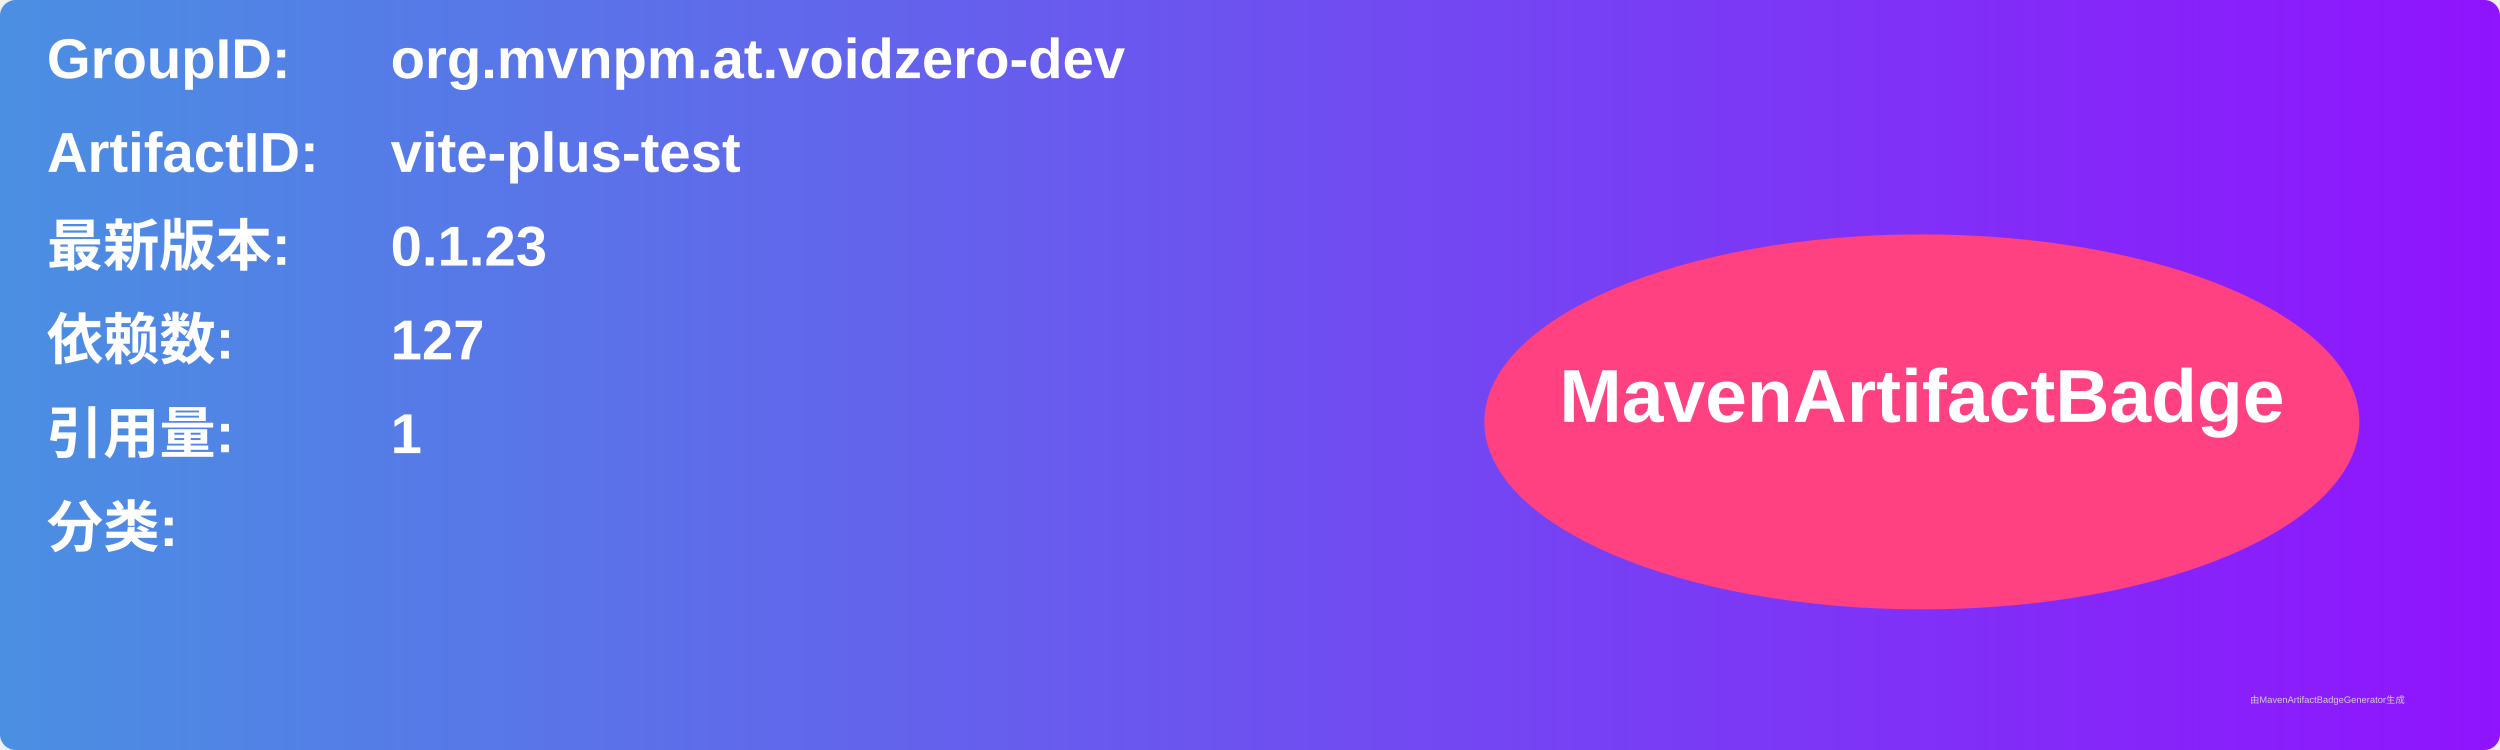
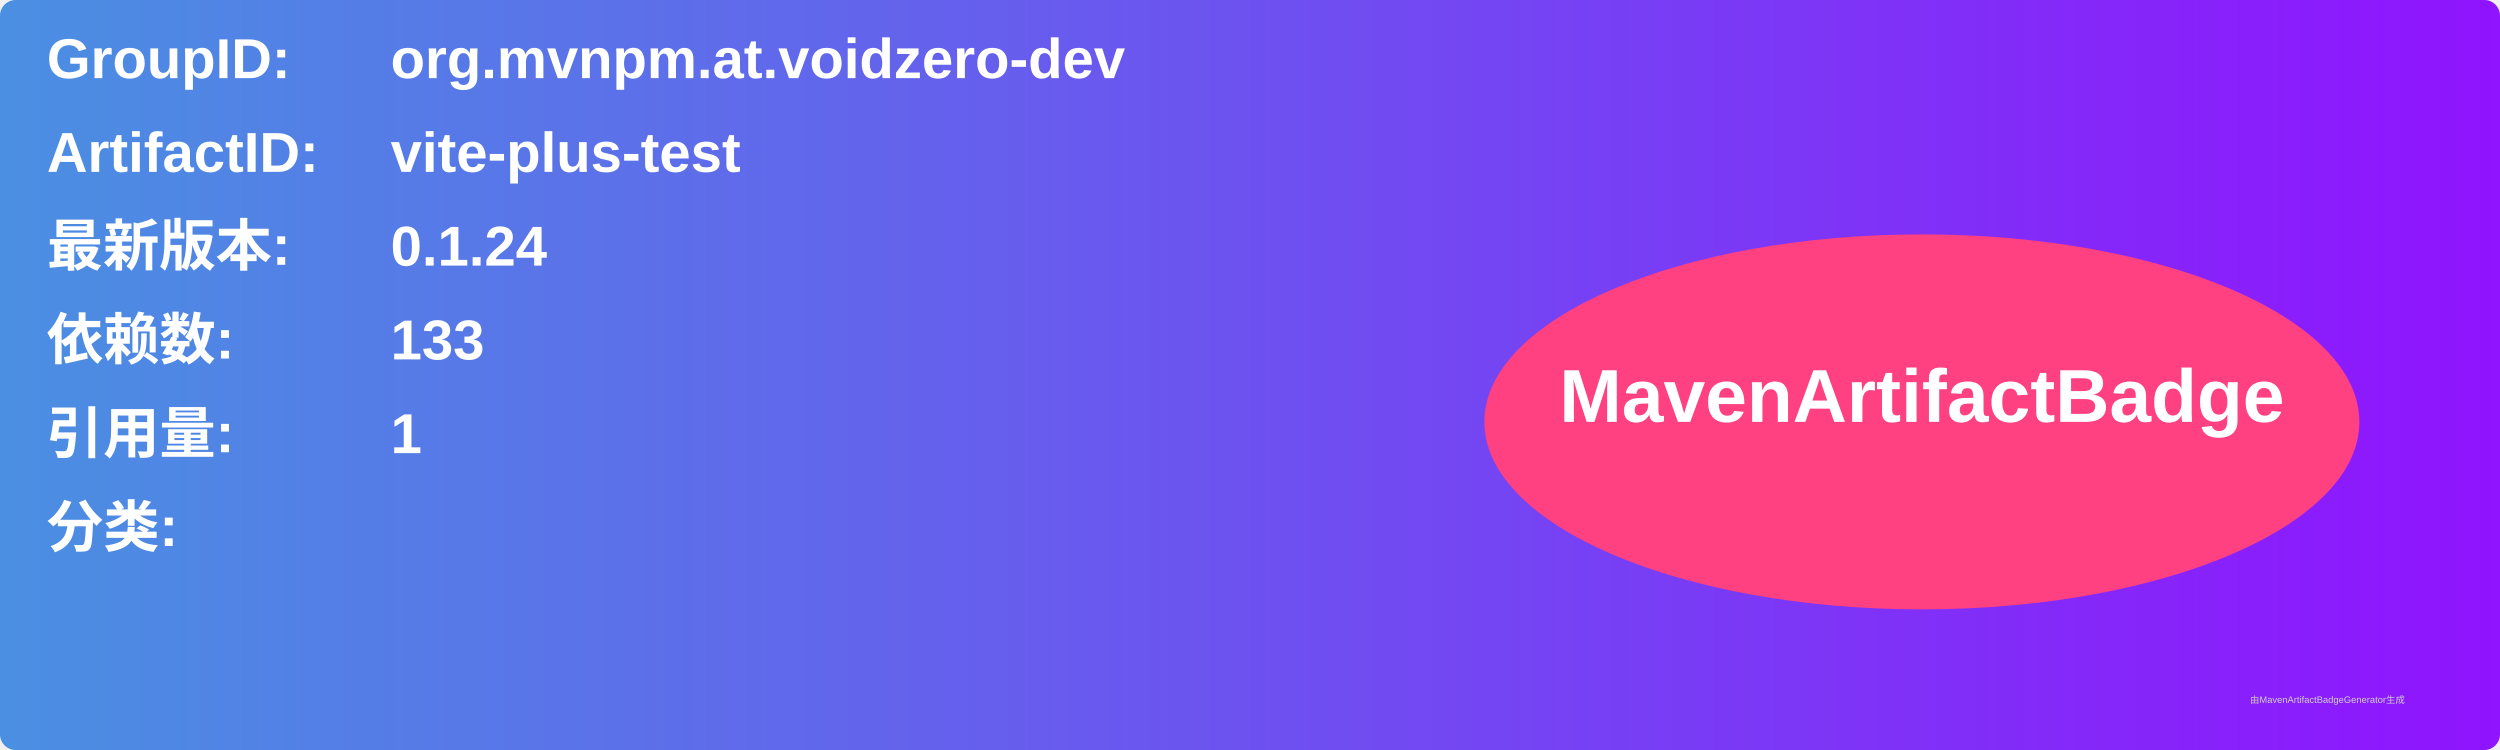
<svg xmlns="http://www.w3.org/2000/svg" width="800" height="240" viewBox="0 0 800 240">
  <linearGradient id="grad" x1="0%" y1="0%" x2="100%" y2="0%">
    <stop offset="0%" stop-color="#4a90e2" />
    <stop offset="100%" stop-color="#9013fe" />
  </linearGradient>
  <rect width="100%" height="100%" rx="5" ry="5" fill="url(#grad)" />
  <g transform="translate(15, 15)">
    <text x="0" y="10" font-family="Arial" font-size="18" fill="white" font-weight="bold" width="260">GroupID:</text>
    <text x="110" y="10" font-family="Arial" font-size="18" fill="white" font-weight="bold" width="460">org.mvnpm.at.voidzero-dev</text>
    <text x="0" y="40" font-family="Arial" font-size="18" fill="white" font-weight="bold" width="260">ArtifactID:</text>
    <text x="110" y="40" font-family="Arial" font-size="18" fill="white" font-weight="bold" width="460">vite-plus-test</text>
    <text x="0" y="70" font-family="Arial" font-size="18" fill="white" font-weight="bold">最新版本:</text>
    <text x="110" y="70" font-family="Arial" font-size="18" fill="white" font-weight="bold">
-       <tspan font-weight="bold">0.1.23</tspan>
+       <tspan font-weight="bold">0.1.24</tspan>
    </text>
    <text x="0" y="100" font-family="Arial" font-size="18" fill="white" font-weight="bold">依赖数: </text>
    <text x="110" y="100" font-family="Arial" font-size="18" fill="white">
-       <tspan font-weight="bold">127</tspan>
+       <tspan font-weight="bold">133</tspan>
    </text>
    <text x="0" y="130" font-family="Arial" font-size="18" fill="white" font-weight="bold">引用量: </text>
    <text x="110" y="130" font-family="Arial" font-size="18" fill="white">
      <tspan font-weight="bold">1</tspan>
    </text>
    <text x="0" y="160" font-family="Arial" font-size="18" fill="white" font-weight="bold">分类:</text>
    <text x="10" y="190" font-family="Arial" font-size="10" fill="white">
      <tspan font-weight="bold" />
    </text>
    <ellipse cx="600" cy="120" rx="140" ry="60" fill="#ff4081" />
    <text x="600" y="120" text-anchor="middle" font-family="Arial" font-size="24" fill="white" font-weight="bold">MavenArtifactBadge</text>
  </g>
  <text x="720" y="225" font-family="Arial" font-size="3" fill="#d0d0d0">由MavenArtifactBadgeGenerator生成</text>
</svg>
